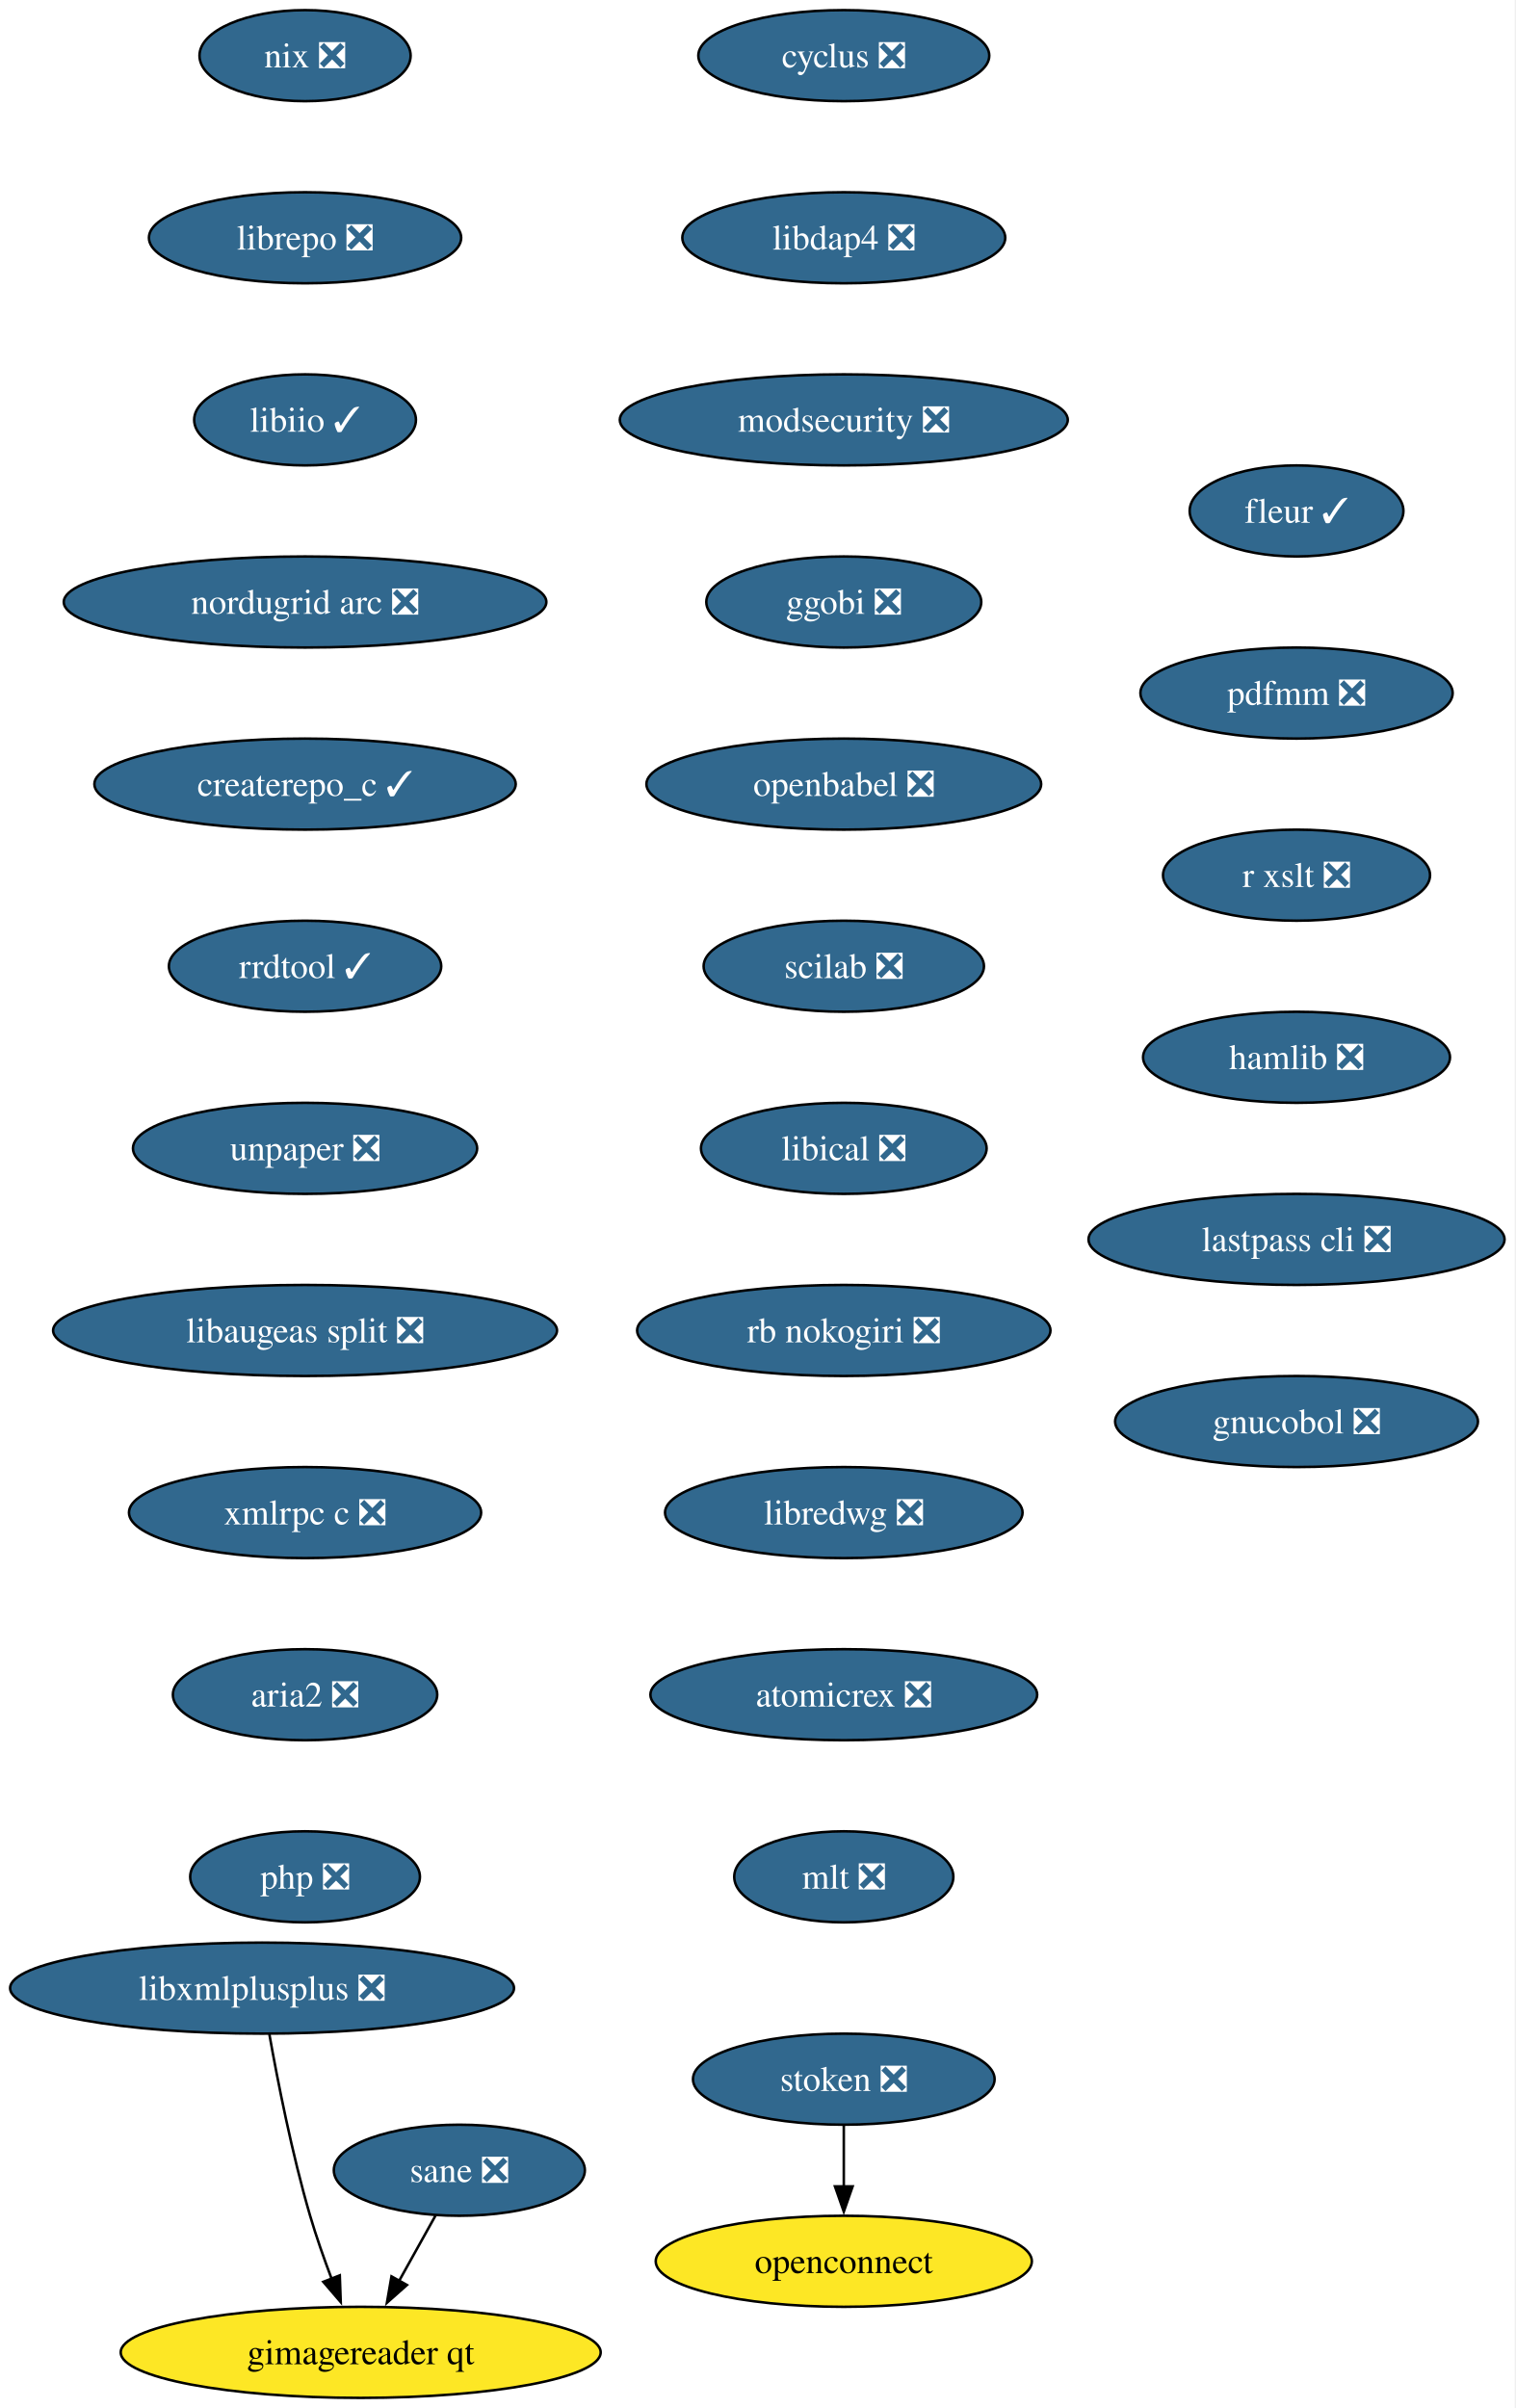
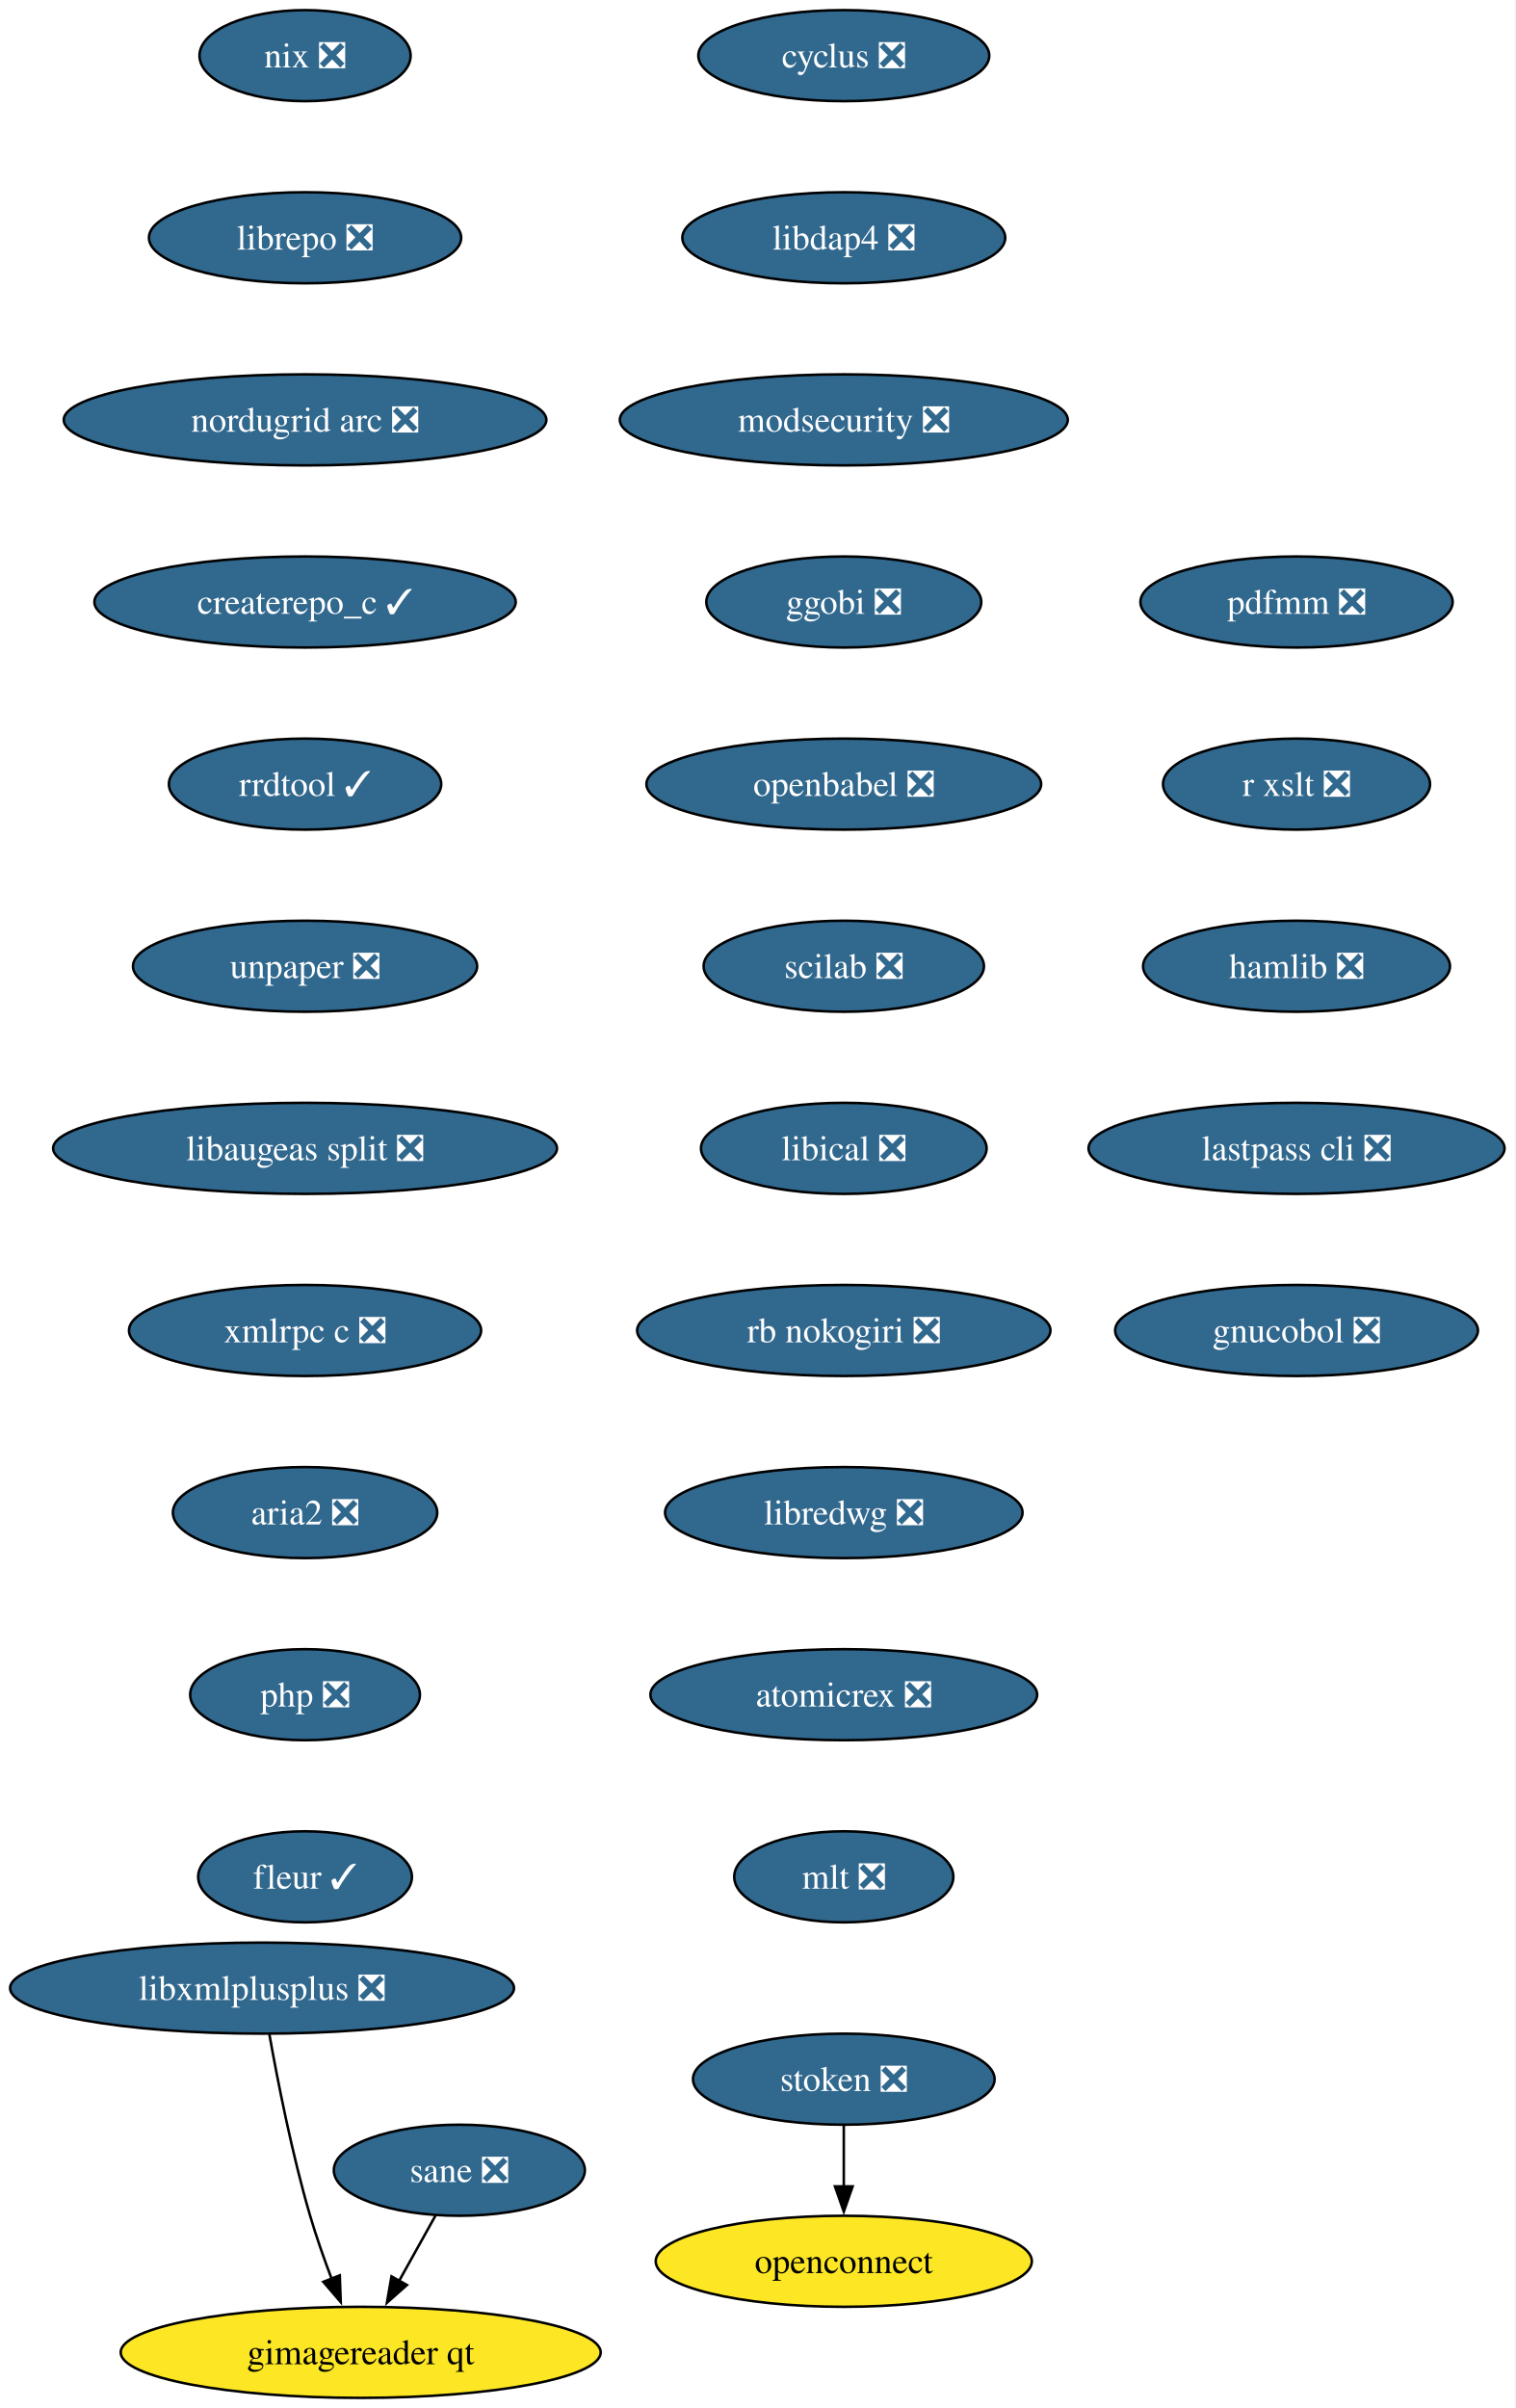
<svg xmlns="http://www.w3.org/2000/svg" xmlns:xlink="http://www.w3.org/1999/xlink" width="599pt" height="952pt" viewBox="0.00 0.00 599.00 952.00">
  <g id="graph0" class="graph" transform="scale(1 1) rotate(0) translate(4 948)">
    <polygon fill="white" stroke="none" points="-4,4 -4,-948 594.86,-948 594.86,4 -4,4" />
    <g id="node1" class="node">
      <g id="a_node1">
        <a xlink:href="https://github.com/conda-forge/cyclus-feedstock/pull/109" xlink:title="cyclus ❎">
          <ellipse fill="#31688e" stroke="black" cx="329.61" cy="-926" rx="57.52" ry="18" />
          <text xml:space="preserve" text-anchor="middle" x="329.61" y="-921.33" font-family="Times,serif" font-size="14.00" fill="white">cyclus ❎</text>
        </a>
      </g>
    </g>
    <g id="node2" class="node">
      <g id="a_node2">
        <a xlink:href="https://github.com/conda-forge/libdap4-feedstock/pull/47" xlink:title="libdap4 ❎">
          <ellipse fill="#31688e" stroke="black" cx="329.61" cy="-854" rx="63.84" ry="18" />
          <text xml:space="preserve" text-anchor="middle" x="329.61" y="-849.33" font-family="Times,serif" font-size="14.00" fill="white">libdap4 ❎</text>
        </a>
      </g>
    </g>
    <g id="node3" class="node">
      <g id="a_node3">
        <a xlink:href="https://github.com/conda-forge/modsecurity-feedstock/pull/14" xlink:title="modsecurity ❎">
          <ellipse fill="#31688e" stroke="black" cx="329.61" cy="-782" rx="88.56" ry="18" />
          <text xml:space="preserve" text-anchor="middle" x="329.61" y="-777.33" font-family="Times,serif" font-size="14.00" fill="white">modsecurity ❎</text>
        </a>
      </g>
    </g>
    <g id="node4" class="node">
      <g id="a_node4">
        <a xlink:href="https://github.com/conda-forge/ggobi-feedstock/pull/5" xlink:title="ggobi ❎">
          <ellipse fill="#31688e" stroke="black" cx="329.61" cy="-710" rx="54.36" ry="18" />
          <text xml:space="preserve" text-anchor="middle" x="329.61" y="-705.33" font-family="Times,serif" font-size="14.00" fill="white">ggobi ❎</text>
        </a>
      </g>
    </g>
    <g id="node5" class="node">
      <g id="a_node5">
        <a xlink:href="https://github.com/conda-forge/openbabel-feedstock/pull/54" xlink:title="openbabel ❎">
          <ellipse fill="#31688e" stroke="black" cx="329.61" cy="-638" rx="78.04" ry="18" />
          <text xml:space="preserve" text-anchor="middle" x="329.61" y="-633.33" font-family="Times,serif" font-size="14.00" fill="white">openbabel ❎</text>
        </a>
      </g>
    </g>
    <g id="node6" class="node">
      <g id="a_node6">
        <a xlink:href="https://github.com/conda-forge/scilab-feedstock/pull/58" xlink:title="scilab ❎">
          <ellipse fill="#31688e" stroke="black" cx="329.61" cy="-566" rx="55.42" ry="18" />
          <text xml:space="preserve" text-anchor="middle" x="329.61" y="-561.33" font-family="Times,serif" font-size="14.00" fill="white">scilab ❎</text>
        </a>
      </g>
    </g>
    <g id="node7" class="node">
      <g id="a_node7">
        <a xlink:href="https://github.com/conda-forge/libical-feedstock/pull/29" xlink:title="libical ❎">
          <ellipse fill="#31688e" stroke="black" cx="329.61" cy="-494" rx="56.47" ry="18" />
          <text xml:space="preserve" text-anchor="middle" x="329.61" y="-489.32" font-family="Times,serif" font-size="14.00" fill="white">libical ❎</text>
        </a>
      </g>
    </g>
    <g id="node8" class="node">
      <g id="a_node8">
        <a xlink:href="https://github.com/conda-forge/rb-nokogiri-feedstock/pull/16" xlink:title="rb nokogiri ❎">
          <ellipse fill="#31688e" stroke="black" cx="329.61" cy="-422" rx="81.72" ry="18" />
          <text xml:space="preserve" text-anchor="middle" x="329.61" y="-417.32" font-family="Times,serif" font-size="14.00" fill="white">rb nokogiri ❎</text>
        </a>
      </g>
    </g>
    <g id="node9" class="node">
      <g id="a_node9">
        <a xlink:href="https://github.com/conda-forge/libredwg-feedstock/pull/93" xlink:title="libredwg ❎">
          <ellipse fill="#31688e" stroke="black" cx="329.61" cy="-350" rx="70.68" ry="18" />
          <text xml:space="preserve" text-anchor="middle" x="329.61" y="-345.32" font-family="Times,serif" font-size="14.00" fill="white">libredwg ❎</text>
        </a>
      </g>
    </g>
    <g id="node10" class="node">
      <g id="a_node10">
        <a xlink:href="https://github.com/conda-forge/atomicrex-feedstock/pull/43" xlink:title="atomicrex ❎">
          <ellipse fill="#31688e" stroke="black" cx="329.61" cy="-278" rx="76.46" ry="18" />
          <text xml:space="preserve" text-anchor="middle" x="329.61" y="-273.32" font-family="Times,serif" font-size="14.00" fill="white">atomicrex ❎</text>
        </a>
      </g>
    </g>
    <g id="node11" class="node">
      <g id="a_node11">
        <a xlink:href="https://github.com/conda-forge/mlt-feedstock/pull/30" xlink:title="mlt ❎">
          <ellipse fill="#31688e" stroke="black" cx="329.61" cy="-206" rx="43.32" ry="18" />
          <text xml:space="preserve" text-anchor="middle" x="329.61" y="-201.32" font-family="Times,serif" font-size="14.00" fill="white">mlt ❎</text>
        </a>
      </g>
    </g>
    <g id="node12" class="node">
      <g id="a_node12">
        <a xlink:href="https://github.com/conda-forge/nix-feedstock/pull/32" xlink:title="nix ❎">
          <ellipse fill="#31688e" stroke="black" cx="116.61" cy="-926" rx="41.74" ry="18" />
          <text xml:space="preserve" text-anchor="middle" x="116.61" y="-921.33" font-family="Times,serif" font-size="14.00" fill="white">nix ❎</text>
        </a>
      </g>
    </g>
    <g id="node13" class="node">
      <g id="a_node13">
        <a xlink:href="https://github.com/conda-forge/librepo-feedstock/pull/38" xlink:title="librepo ❎">
          <ellipse fill="#31688e" stroke="black" cx="116.61" cy="-854" rx="61.73" ry="18" />
          <text xml:space="preserve" text-anchor="middle" x="116.61" y="-849.33" font-family="Times,serif" font-size="14.00" fill="white">librepo ❎</text>
        </a>
      </g>
    </g>
    <g id="node14" class="node">
      <g id="a_node14">
-         <a xlink:href="https://github.com/conda-forge/libiio-feedstock/pull/23" xlink:title="libiio ✓">
-           <ellipse fill="#31688e" stroke="black" cx="116.61" cy="-782" rx="43.84" ry="18" />
-           <text xml:space="preserve" text-anchor="middle" x="116.61" y="-777.33" font-family="Times,serif" font-size="14.00" fill="white">libiio ✓</text>
+         <a xlink:href="https://github.com/conda-forge/nordugrid-arc-feedstock/pull/65" xlink:title="nordugrid arc ❎">
+           <ellipse fill="#31688e" stroke="black" cx="116.61" cy="-782" rx="95.4" ry="18" />
+           <text xml:space="preserve" text-anchor="middle" x="116.61" y="-777.33" font-family="Times,serif" font-size="14.00" fill="white">nordugrid arc ❎</text>
        </a>
      </g>
    </g>
    <g id="node17" class="node">
      <g id="a_node17">
-         <a xlink:href="https://github.com/conda-forge/nordugrid-arc-feedstock/pull/65" xlink:title="nordugrid arc ❎">
-           <ellipse fill="#31688e" stroke="black" cx="116.61" cy="-710" rx="95.4" ry="18" />
-           <text xml:space="preserve" text-anchor="middle" x="116.61" y="-705.33" font-family="Times,serif" font-size="14.00" fill="white">nordugrid arc ❎</text>
+         <a xlink:href="https://github.com/conda-forge/createrepo_c-feedstock/pull/46" xlink:title="createrepo_c ✓">
+           <ellipse fill="#31688e" stroke="black" cx="116.61" cy="-710" rx="83.3" ry="18" />
+           <text xml:space="preserve" text-anchor="middle" x="116.61" y="-705.33" font-family="Times,serif" font-size="14.00" fill="white">createrepo_c ✓</text>
        </a>
      </g>
    </g>
    <g id="node15" class="node">
      <g id="a_node15">
        <a xlink:href="https://github.com/conda-forge/openconnect-feedstock" xlink:title="openconnect">
          <ellipse fill="#fde725" stroke="black" cx="329.61" cy="-54" rx="74.36" ry="18" />
          <text xml:space="preserve" text-anchor="middle" x="329.61" y="-49.33" font-family="Times,serif" font-size="14.00">openconnect</text>
        </a>
      </g>
    </g>
    <g id="node16" class="node">
      <g id="a_node16">
        <a xlink:href="https://github.com/conda-forge/stoken-feedstock/pull/16" xlink:title="stoken ❎">
          <ellipse fill="#31688e" stroke="black" cx="329.61" cy="-126" rx="59.63" ry="18" />
          <text xml:space="preserve" text-anchor="middle" x="329.61" y="-121.33" font-family="Times,serif" font-size="14.00" fill="white">stoken ❎</text>
        </a>
      </g>
    </g>
    <g id="edge13" class="edge">
      <path fill="none" stroke="black" d="M329.61,-107.7C329.61,-100.41 329.61,-91.73 329.61,-83.54" />
      <polygon fill="black" stroke="black" points="333.11,-83.62 329.61,-73.62 326.11,-83.62 333.11,-83.62" />
    </g>
    <g id="node18" class="node">
      <g id="a_node18">
-         <a xlink:href="https://github.com/conda-forge/createrepo_c-feedstock/pull/46" xlink:title="createrepo_c ✓">
-           <ellipse fill="#31688e" stroke="black" cx="116.61" cy="-638" rx="83.3" ry="18" />
-           <text xml:space="preserve" text-anchor="middle" x="116.61" y="-633.33" font-family="Times,serif" font-size="14.00" fill="white">createrepo_c ✓</text>
+         <a xlink:href="https://github.com/conda-forge/rrdtool-feedstock/pull/17" xlink:title="rrdtool ✓">
+           <ellipse fill="#31688e" stroke="black" cx="116.61" cy="-638" rx="53.84" ry="18" />
+           <text xml:space="preserve" text-anchor="middle" x="116.61" y="-633.33" font-family="Times,serif" font-size="14.00" fill="white">rrdtool ✓</text>
        </a>
      </g>
    </g>
    <g id="node19" class="node">
      <g id="a_node19">
-         <a xlink:href="https://github.com/conda-forge/rrdtool-feedstock/pull/17" xlink:title="rrdtool ✓">
-           <ellipse fill="#31688e" stroke="black" cx="116.61" cy="-566" rx="53.84" ry="18" />
-           <text xml:space="preserve" text-anchor="middle" x="116.61" y="-561.33" font-family="Times,serif" font-size="14.00" fill="white">rrdtool ✓</text>
+         <a xlink:href="https://github.com/conda-forge/unpaper-feedstock/pull/10" xlink:title="unpaper ❎">
+           <ellipse fill="#31688e" stroke="black" cx="116.61" cy="-566" rx="68.04" ry="18" />
+           <text xml:space="preserve" text-anchor="middle" x="116.61" y="-561.33" font-family="Times,serif" font-size="14.00" fill="white">unpaper ❎</text>
        </a>
      </g>
    </g>
    <g id="node20" class="node">
      <g id="a_node20">
-         <a xlink:href="https://github.com/conda-forge/unpaper-feedstock/pull/10" xlink:title="unpaper ❎">
-           <ellipse fill="#31688e" stroke="black" cx="116.61" cy="-494" rx="68.04" ry="18" />
-           <text xml:space="preserve" text-anchor="middle" x="116.61" y="-489.32" font-family="Times,serif" font-size="14.00" fill="white">unpaper ❎</text>
+         <a xlink:href="https://github.com/conda-forge/libaugeas-split-feedstock/pull/5" xlink:title="libaugeas split ❎">
+           <ellipse fill="#31688e" stroke="black" cx="116.61" cy="-494" rx="99.61" ry="18" />
+           <text xml:space="preserve" text-anchor="middle" x="116.61" y="-489.32" font-family="Times,serif" font-size="14.00" fill="white">libaugeas split ❎</text>
        </a>
      </g>
    </g>
    <g id="node21" class="node">
      <g id="a_node21">
-         <a xlink:href="https://github.com/conda-forge/libaugeas-split-feedstock/pull/5" xlink:title="libaugeas split ❎">
-           <ellipse fill="#31688e" stroke="black" cx="116.61" cy="-422" rx="99.61" ry="18" />
-           <text xml:space="preserve" text-anchor="middle" x="116.61" y="-417.32" font-family="Times,serif" font-size="14.00" fill="white">libaugeas split ❎</text>
+         <a xlink:href="https://github.com/conda-forge/xmlrpc-c-feedstock/pull/5" xlink:title="xmlrpc c ❎">
+           <ellipse fill="#31688e" stroke="black" cx="116.61" cy="-422" rx="69.62" ry="18" />
+           <text xml:space="preserve" text-anchor="middle" x="116.61" y="-417.32" font-family="Times,serif" font-size="14.00" fill="white">xmlrpc c ❎</text>
        </a>
      </g>
    </g>
    <g id="node22" class="node">
      <g id="a_node22">
-         <a xlink:href="https://github.com/conda-forge/xmlrpc-c-feedstock/pull/5" xlink:title="xmlrpc c ❎">
-           <ellipse fill="#31688e" stroke="black" cx="116.61" cy="-350" rx="69.62" ry="18" />
-           <text xml:space="preserve" text-anchor="middle" x="116.61" y="-345.32" font-family="Times,serif" font-size="14.00" fill="white">xmlrpc c ❎</text>
+         <a xlink:href="https://github.com/conda-forge/aria2-feedstock/pull/13" xlink:title="aria2 ❎">
+           <ellipse fill="#31688e" stroke="black" cx="116.61" cy="-350" rx="52.26" ry="18" />
+           <text xml:space="preserve" text-anchor="middle" x="116.61" y="-345.32" font-family="Times,serif" font-size="14.00" fill="white">aria2 ❎</text>
        </a>
      </g>
    </g>
    <g id="node23" class="node">
      <g id="a_node23">
-         <a xlink:href="https://github.com/conda-forge/aria2-feedstock/pull/13" xlink:title="aria2 ❎">
-           <ellipse fill="#31688e" stroke="black" cx="116.61" cy="-278" rx="52.26" ry="18" />
-           <text xml:space="preserve" text-anchor="middle" x="116.61" y="-273.32" font-family="Times,serif" font-size="14.00" fill="white">aria2 ❎</text>
+         <a xlink:href="https://github.com/conda-forge/php-feedstock/pull/113" xlink:title="php ❎">
+           <ellipse fill="#31688e" stroke="black" cx="116.61" cy="-278" rx="45.42" ry="18" />
+           <text xml:space="preserve" text-anchor="middle" x="116.61" y="-273.32" font-family="Times,serif" font-size="14.00" fill="white">php ❎</text>
        </a>
      </g>
    </g>
    <g id="node24" class="node">
      <g id="a_node24">
-         <a xlink:href="https://github.com/conda-forge/php-feedstock/pull/113" xlink:title="php ❎">
-           <ellipse fill="#31688e" stroke="black" cx="116.61" cy="-206" rx="45.42" ry="18" />
-           <text xml:space="preserve" text-anchor="middle" x="116.61" y="-201.32" font-family="Times,serif" font-size="14.00" fill="white">php ❎</text>
+         <a xlink:href="https://github.com/conda-forge/fleur-feedstock/pull/26" xlink:title="fleur ✓">
+           <ellipse fill="#31688e" stroke="black" cx="116.61" cy="-206" rx="42.26" ry="18" />
+           <text xml:space="preserve" text-anchor="middle" x="116.61" y="-201.32" font-family="Times,serif" font-size="14.00" fill="white">fleur ✓</text>
        </a>
      </g>
    </g>
    <g id="node25" class="node">
      <g id="a_node25">
        <a xlink:href="https://github.com/conda-forge/sane-feedstock/pull/36" xlink:title="sane ❎">
          <ellipse fill="#31688e" stroke="black" cx="177.61" cy="-90" rx="49.63" ry="18" />
          <text xml:space="preserve" text-anchor="middle" x="177.61" y="-85.33" font-family="Times,serif" font-size="14.00" fill="white">sane ❎</text>
        </a>
      </g>
    </g>
    <g id="node26" class="node">
      <g id="a_node26">
        <a xlink:href="https://github.com/conda-forge/gimagereader-qt-feedstock" xlink:title="gimagereader qt">
          <ellipse fill="#fde725" stroke="black" cx="138.61" cy="-18" rx="94.88" ry="18" />
          <text xml:space="preserve" text-anchor="middle" x="138.61" y="-13.32" font-family="Times,serif" font-size="14.00">gimagereader qt</text>
        </a>
      </g>
    </g>
    <g id="edge22" class="edge">
      <path fill="none" stroke="black" d="M168.17,-72.05C163.83,-64.26 158.57,-54.82 153.7,-46.08" />
      <polygon fill="black" stroke="black" points="156.9,-44.63 148.97,-37.6 150.78,-48.04 156.9,-44.63" />
    </g>
    <g id="node27" class="node">
      <g id="a_node27">
        <a xlink:href="https://github.com/conda-forge/libxmlplusplus-feedstock/pull/9" xlink:title="libxmlplusplus ❎">
          <ellipse fill="#31688e" stroke="black" cx="99.61" cy="-162" rx="99.61" ry="18" />
          <text xml:space="preserve" text-anchor="middle" x="99.61" y="-157.32" font-family="Times,serif" font-size="14.00" fill="white">libxmlplusplus ❎</text>
        </a>
      </g>
    </g>
    <g id="edge23" class="edge">
      <path fill="none" stroke="black" d="M102.5,-143.75C105.71,-125.68 111.4,-96.56 118.61,-72 121.02,-63.79 124.1,-55.04 127.12,-47.06" />
      <polygon fill="black" stroke="black" points="130.34,-48.44 130.72,-37.85 123.82,-45.89 130.34,-48.44" />
    </g>
    <g id="node28" class="node">
      <g id="a_node28">
-         <a xlink:href="https://github.com/conda-forge/fleur-feedstock/pull/26" xlink:title="fleur ✓">
-           <ellipse fill="#31688e" stroke="black" cx="508.61" cy="-746" rx="42.26" ry="18" />
-           <text xml:space="preserve" text-anchor="middle" x="508.61" y="-741.33" font-family="Times,serif" font-size="14.00" fill="white">fleur ✓</text>
+         <a xlink:href="https://github.com/conda-forge/pdfmm-feedstock/pull/9" xlink:title="pdfmm ❎">
+           <ellipse fill="#31688e" stroke="black" cx="508.61" cy="-710" rx="61.73" ry="18" />
+           <text xml:space="preserve" text-anchor="middle" x="508.61" y="-705.33" font-family="Times,serif" font-size="14.00" fill="white">pdfmm ❎</text>
        </a>
      </g>
    </g>
    <g id="node29" class="node">
      <g id="a_node29">
-         <a xlink:href="https://github.com/conda-forge/pdfmm-feedstock/pull/9" xlink:title="pdfmm ❎">
-           <ellipse fill="#31688e" stroke="black" cx="508.61" cy="-674" rx="61.73" ry="18" />
-           <text xml:space="preserve" text-anchor="middle" x="508.61" y="-669.33" font-family="Times,serif" font-size="14.00" fill="white">pdfmm ❎</text>
+         <a xlink:href="https://github.com/conda-forge/r-xslt-feedstock/pull/14" xlink:title="r xslt ❎">
+           <ellipse fill="#31688e" stroke="black" cx="508.61" cy="-638" rx="52.79" ry="18" />
+           <text xml:space="preserve" text-anchor="middle" x="508.61" y="-633.33" font-family="Times,serif" font-size="14.00" fill="white">r xslt ❎</text>
        </a>
      </g>
    </g>
    <g id="node30" class="node">
      <g id="a_node30">
-         <a xlink:href="https://github.com/conda-forge/r-xslt-feedstock/pull/14" xlink:title="r xslt ❎">
-           <ellipse fill="#31688e" stroke="black" cx="508.61" cy="-602" rx="52.79" ry="18" />
-           <text xml:space="preserve" text-anchor="middle" x="508.61" y="-597.33" font-family="Times,serif" font-size="14.00" fill="white">r xslt ❎</text>
+         <a xlink:href="https://github.com/conda-forge/hamlib-feedstock/pull/21" xlink:title="hamlib ❎">
+           <ellipse fill="#31688e" stroke="black" cx="508.61" cy="-566" rx="60.68" ry="18" />
+           <text xml:space="preserve" text-anchor="middle" x="508.61" y="-561.33" font-family="Times,serif" font-size="14.00" fill="white">hamlib ❎</text>
        </a>
      </g>
    </g>
    <g id="node31" class="node">
      <g id="a_node31">
-         <a xlink:href="https://github.com/conda-forge/hamlib-feedstock/pull/21" xlink:title="hamlib ❎">
-           <ellipse fill="#31688e" stroke="black" cx="508.61" cy="-530" rx="60.68" ry="18" />
-           <text xml:space="preserve" text-anchor="middle" x="508.61" y="-525.33" font-family="Times,serif" font-size="14.00" fill="white">hamlib ❎</text>
+         <a xlink:href="https://github.com/conda-forge/lastpass-cli-feedstock/pull/10" xlink:title="lastpass cli ❎">
+           <ellipse fill="#31688e" stroke="black" cx="508.61" cy="-494" rx="82.25" ry="18" />
+           <text xml:space="preserve" text-anchor="middle" x="508.61" y="-489.32" font-family="Times,serif" font-size="14.00" fill="white">lastpass cli ❎</text>
        </a>
      </g>
    </g>
    <g id="node32" class="node">
      <g id="a_node32">
-         <a xlink:href="https://github.com/conda-forge/lastpass-cli-feedstock/pull/10" xlink:title="lastpass cli ❎">
-           <ellipse fill="#31688e" stroke="black" cx="508.61" cy="-458" rx="82.25" ry="18" />
-           <text xml:space="preserve" text-anchor="middle" x="508.61" y="-453.32" font-family="Times,serif" font-size="14.00" fill="white">lastpass cli ❎</text>
-         </a>
-       </g>
-     </g>
-     <g id="node33" class="node">
-       <g id="a_node33">
        <a xlink:href="https://github.com/conda-forge/gnucobol-feedstock/pull/6" xlink:title="gnucobol ❎">
-           <ellipse fill="#31688e" stroke="black" cx="508.61" cy="-386" rx="71.73" ry="18" />
-           <text xml:space="preserve" text-anchor="middle" x="508.61" y="-381.32" font-family="Times,serif" font-size="14.00" fill="white">gnucobol ❎</text>
+           <ellipse fill="#31688e" stroke="black" cx="508.61" cy="-422" rx="71.73" ry="18" />
+           <text xml:space="preserve" text-anchor="middle" x="508.61" y="-417.32" font-family="Times,serif" font-size="14.00" fill="white">gnucobol ❎</text>
        </a>
      </g>
    </g>
  </g>
</svg>
